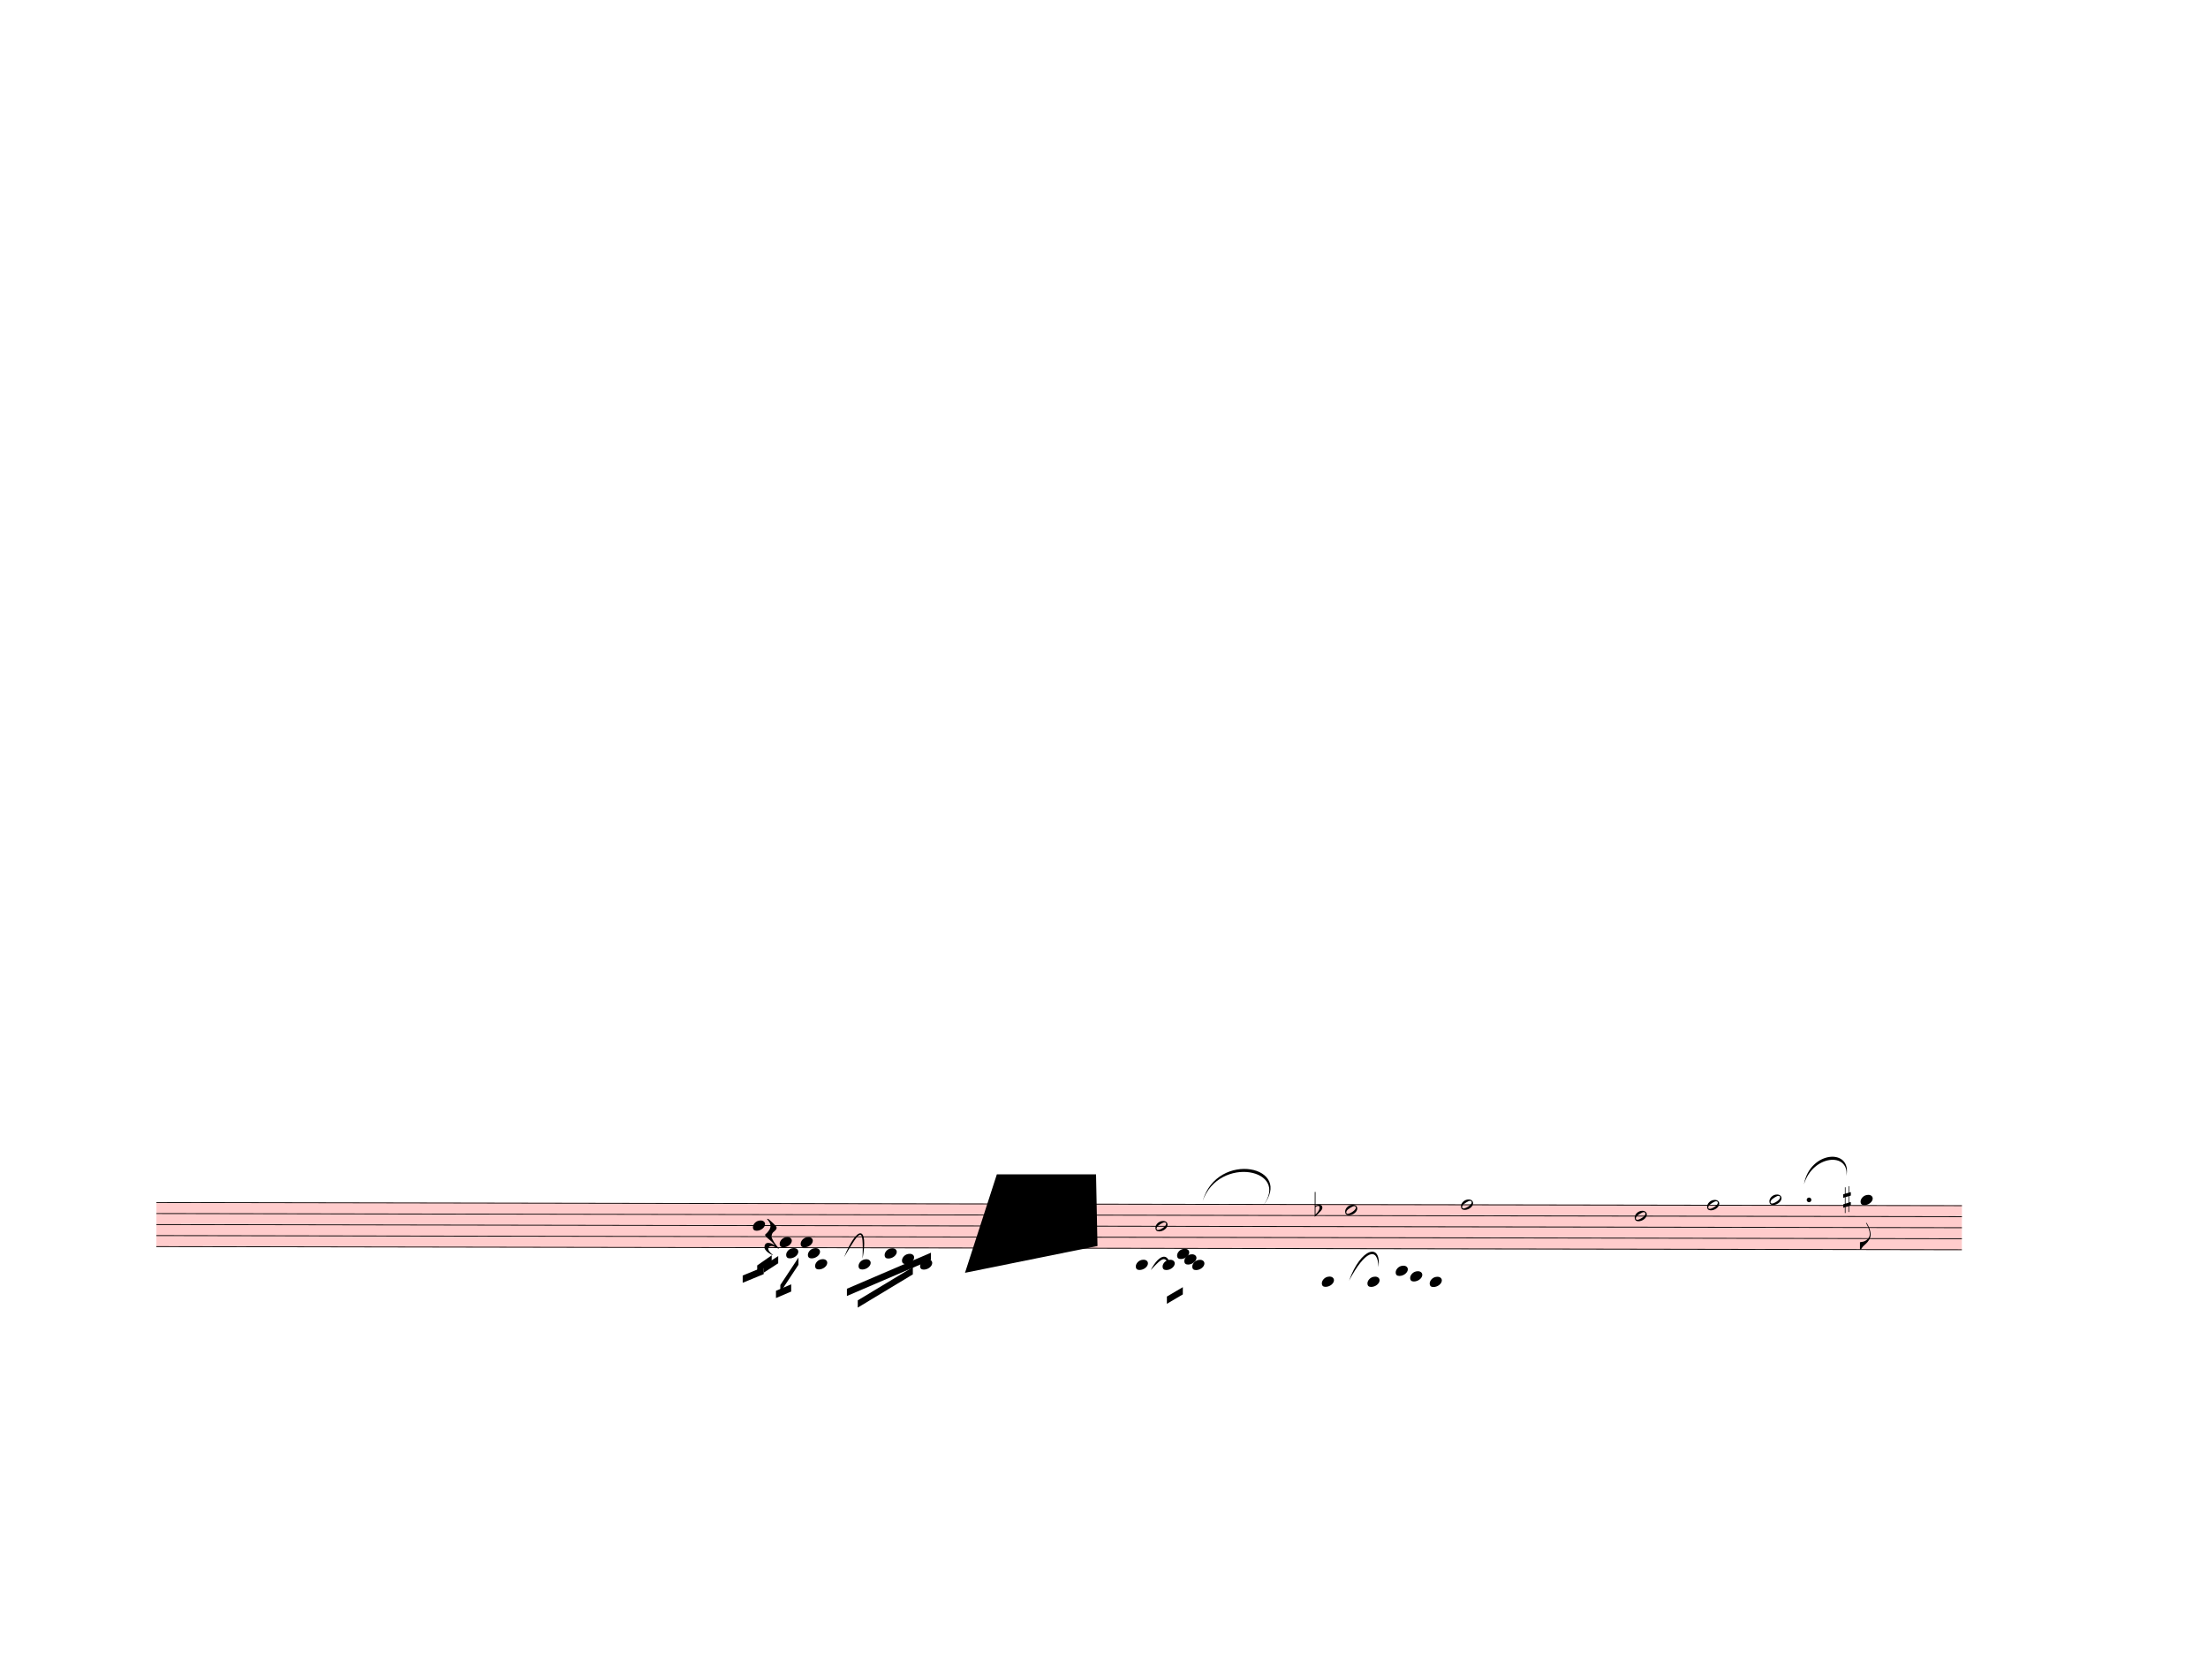
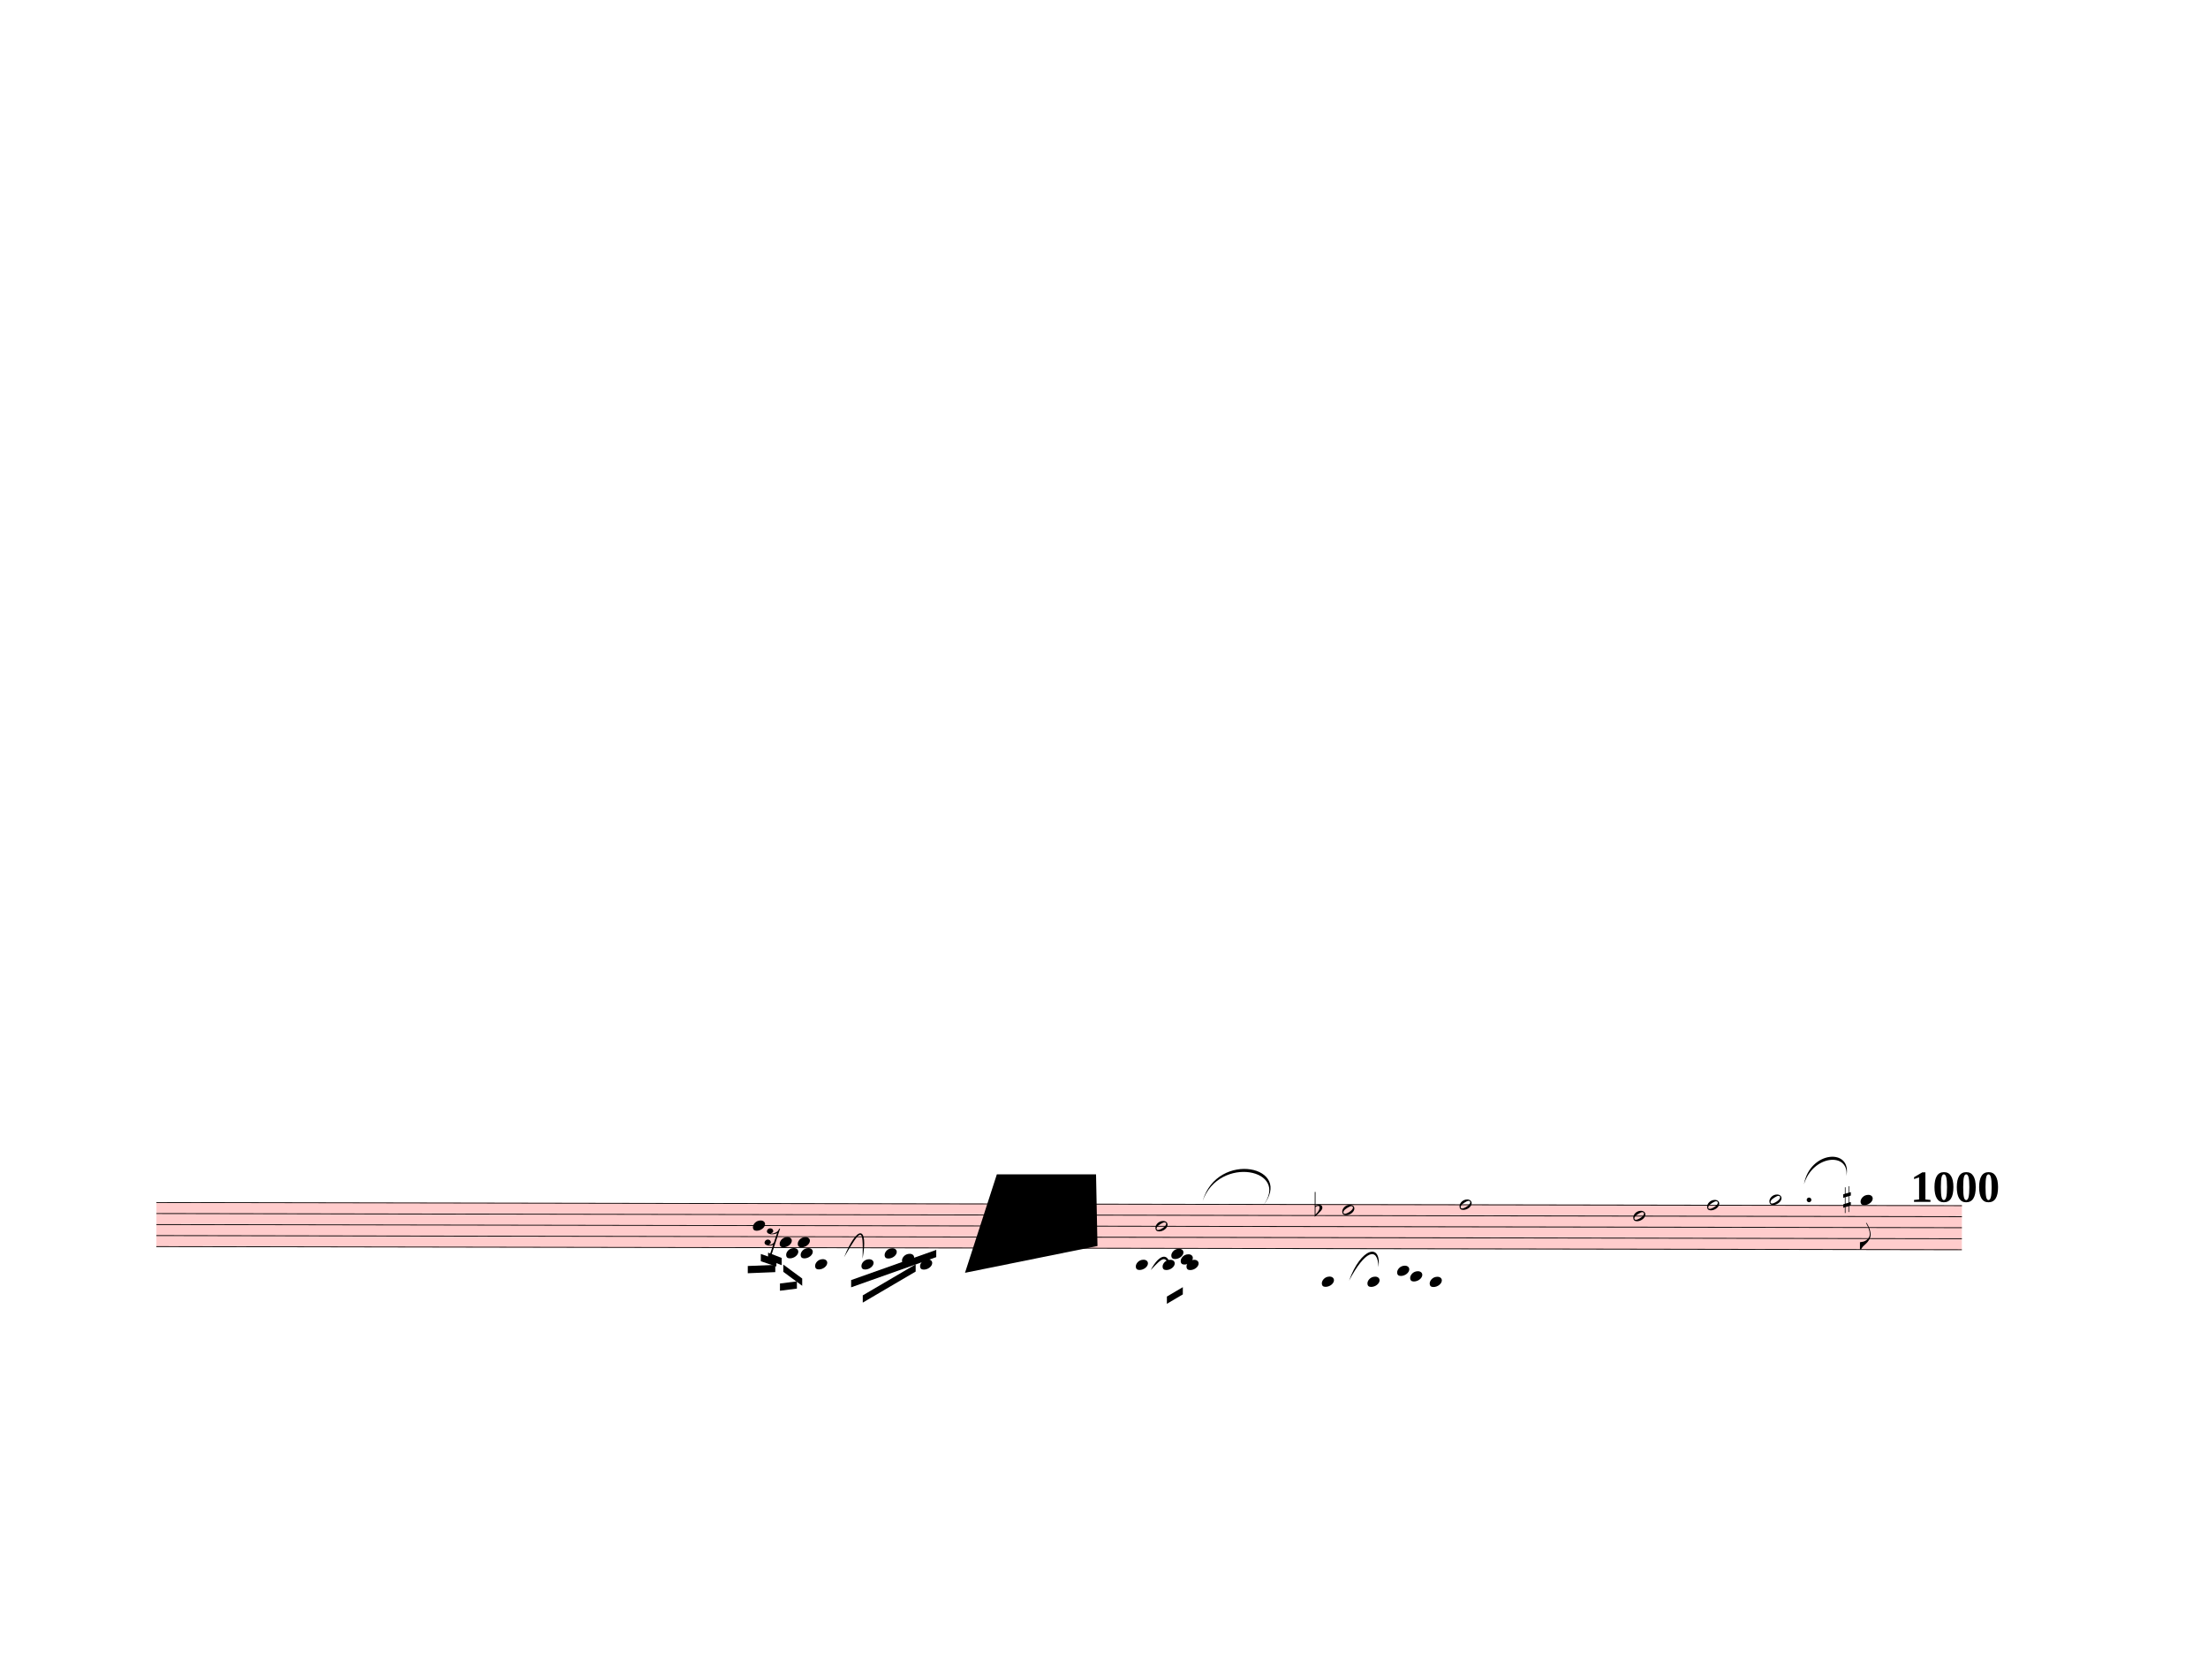
<svg xmlns="http://www.w3.org/2000/svg" width="762.5px" height="580px" viewBox="0 0 27450 20880" version="1.1" overflow="visible">
  <defs>
    <style type="text/css">
    /* .staff * {
      fill: #000;
      stroke: #000;
    }

    .deletionBack {
      fill: #00000033;
    } */
  </style>
    <symbol id="sym_notehead_quarter" viewBox="0 0 1000 1000" overflow="inherit">
      <path transform="scale(1,-1)" d="M0 -39c0 68 73 172 200 172c66 0 114 -37 114 -95c0 -84 -106 -171 -218 -171c-64 0 -96 30 -96 94z" />
    </symbol>
    <symbol id="sym_notehead_half" viewBox="0 0 1000 1000" overflow="inherit">
      <path transform="scale(1,-1)" d="M278 64c0 22 -17 39 -43 39c-12 0 -26 -3 -41 -10c-85 -43 -165 -94 -165 -156c5 -25 15 -32 49 -32c67 11 200 95 200 159zM0 -36c0 68 73 174 200 174c66 0 114 -39 114 -97c0 -84 -106 -173 -218 -173c-64 0 -96 32 -96 96z" />
    </symbol>
    <symbol id="sym_flag_eighth_down" viewBox="0 0 1000 1000" overflow="inherit">
      <path transform="scale(1,-1)" d="M179 646c-4 8 -17 30 -18 33l-4 10c0 3 2 5 5 5s7 -2 13 -7c23 -33 46 -81 66 -132c22 -57 35 -125 35 -163c0 -104 -60 -183 -122 -241c-63 -59 -57 -53 -61 -56c-38 -34 -63 -95 -71 -95h-22v190c40 7 69 11 87 16c88 27 168 95 168 200c0 30 -12 89 -30 138 c-17 47 -31 73 -46 102z" />
    </symbol>
    <symbol id="sym_rest_rest16th" viewBox="0 0 1000 1000" overflow="inherit">
-       <path transform="scale(1,-1)" d="M107 292c-13 24 -30 49 -52 71c-1 1 0 2 0 3l-2 2c3 3 4 4 6 4c12 0 26 -7 40 -20s44 -40 89 -81c26 -24 28 -29 46 -47c4 -4 8 -9 10 -14c6 -8 8 -16 8 -27c0 -19 -12 -40 -36 -61c-28 -23 -49 -38 -61 -73c-4 -11 -7 -27 -10 -50c13 -43 34 -83 59 -121 c31 -47 59 -79 101 -129c-8 0 -26 7 -54 20l-62 29l-21 6l-23 1c-25 0 -45 -10 -60 -30l-4 -14l-1 -12c0 -33 20 -56 39 -78c8 -9 17 -18 26 -26c17 -15 27 -24 28 -30l-3 -3c-11 5 -19 10 -25 15c-9 3 -37 21 -45 26c-24 14 -45 32 -63 51c-19 21 -37 44 -37 71 c0 63 27 95 80 95c41 0 86 -18 136 -52c-19 26 -37 48 -55 66c-23 23 -48 44 -73 65c-28 23 -47 40 -58 53s-17 26 -18 39c75 64 113 125 113 183c0 27 -7 48 -18 68z" />
+       <path transform="scale(1,-1)" d="M133 -111c0 -33 -21 -50 -52 -55c10 -3 18 -4 25 -4c40 0 69 24 90 47l66 197c-36 -18 -64 -25 -112 -25c-23 0 -38 3 -45 8c-37 7 -55 27 -55 59c8 35 30 54 68 58c45 -6 49 -13 64 -48c0 -3 1 -5 1 -7c0 -27 -25 -46 -52 -49c6 -4 15 -6 26 -6c32 2 62 14 88 29 c32 19 44 36 59 71l7 1l10 2h4c-72 -220 -143 -439 -215 -659h-37l108 324c-20 -13 -51 -20 -82 -20c-21 0 -35 4 -43 10c-37 6 -55 26 -55 58c8 35 31 56 68 60c43 -8 48 -13 64 -51z" />
    </symbol>
    <symbol id="sym_accid_f" viewBox="0 0 1000 1000" overflow="inherit">
      <path transform="scale(1,-1)" d="M20 110c32 16 54 27 93 27c26 0 35 -3 54 -13c13 -7 24 -20 27 -38l4 -25c0 -28 -16 -57 -45 -89c-23 -25 -39 -44 -65 -68l-88 -79v644h20v-359zM90 106c-32 0 -48 -10 -70 -29v-194c31 31 54 59 71 84c21 32 32 59 32 84c0 9 1 16 1 20c0 14 -3 21 -11 30l-8 3z" />
    </symbol>
    <symbol id="sym_accid_s" viewBox="0 0 1000 1000" overflow="inherit">
      <path transform="scale(1,-1)" d="M136 186v169h17v-164l44 14v-91l-44 -14v-165l44 12v-91l-44 -13v-155h-17v150l-76 -22v-155h-17v149l-43 -13v90l43 14v167l-43 -14v92l43 13v169h17v-163zM60 73v-167l76 22v168z" />
    </symbol>
  </defs>
  <g class="rastrums">
    <g class="rastrum" data-id="r15121bf7-e2ed-4ec2-9f68-6ec213e27a54" style="transform: rotate(0.1deg); transform-origin: 1971px 14940px;">
      <g class="rastrum bounding-box" data-id="bbox-r15121bf7-e2ed-4ec2-9f68-6ec213e27a54">
        <rect x="1971" y="14940" width="22446" height="558" fill="#ff000033" />
      </g>
      <path d="M1971 14945 L24417 14945" stroke-width="10" stroke="black" />
      <path d="M1971 15082 L24417 15082" stroke-width="10" stroke="black" />
      <path d="M1971 15219 L24417 15219" stroke-width="10" stroke="black" />
      <path d="M1971 15356 L24417 15356" stroke-width="10" stroke="black" />
      <path d="M1971 15493 L24417 15493" stroke-width="10" stroke="black" />
    </g>
  </g>
  <g class="draft" data-label="7" data-id="d81e3a275-dd90-42c5-8524-b6d5a80d46ab">
    <g class="system" data-id="s341bcb43-e521-462d-b800-750acbd2e121">
      <g class="staff" data-n="1" data-rastrum="r15121bf7-e2ed-4ec2-9f68-6ec213e27a54" style="transform: rotate(0.1deg); transform-origin: 1971px 14940px;">
        <g class="note" data-id="de202654c-407e-40af-8d0e-610551fbd84e" data-stem.dir="down">
          <g class="notehead">
            <use href="#sym_notehead_quarter" height="480px" width="480px" x="9387" y="15219" />
          </g>
          <g class="stem">
            <path d="M9387 15219 L9387 15767" stroke-width="14" />
          </g>
        </g>
        <g class="note" data-id="d8ea9d944-2d49-40e0-b2f4-8c49a2516b62" data-stem.dir="down">
          <g class="notehead">
            <use href="#sym_notehead_quarter" height="480px" width="480px" x="9720" y="15424.5" />
          </g>
          <g class="stem">
            <path d="M9720 15424.5 L9720 15835.5" stroke-width="14" />
          </g>
        </g>
        <g class="note" data-id="d736aace0-535e-40a8-9499-4811232f515b" data-stem.dir="down">
          <g class="notehead">
            <use href="#sym_notehead_quarter" height="480px" width="480px" x="9801" y="15561.5" />
          </g>
          <g class="ledgerLines below" />
          <g class="stem">
            <path d="M9801 15561.5 L9801 15972.5" stroke-width="14" />
          </g>
        </g>
        <g class="note" data-id="dae1d01fe-df0a-43d0-b3fa-519a04a6df13" data-stem.dir="down">
          <g class="notehead">
-             <use href="#sym_notehead_quarter" height="480px" width="480px" x="9981" y="15424.5" />
-           </g>
-           <g class="stem">
-             <path d="M9981 15424.5 L9981 15767" stroke-width="14" />
+             <use href="#sym_notehead_quarter" height="480px" width="480px" x="9945" y="15424.5" />
+           </g>
+           <g class="stem">
+             <path d="M9945 15424.5 L9945 15767" stroke-width="14" />
          </g>
        </g>
        <g class="note" data-id="d3ff1b7c3-cad1-44bc-a39b-cfbb7dcaface" data-stem.dir="down">
          <g class="notehead">
-             <use href="#sym_notehead_quarter" height="480px" width="480px" x="10071" y="15561.5" />
+             <use href="#sym_notehead_quarter" height="480px" width="480px" x="9981" y="15561.5" />
          </g>
          <g class="ledgerLines below" />
          <g class="stem">
-             <path d="M10071 15561.5 L10071 15835.5" stroke-width="14" />
+             <path d="M9981 15561.5 L9981 15835.5" stroke-width="14" />
          </g>
        </g>
        <g class="note" data-id="dc79424bb-d590-40f2-964e-33eb1d7a39fb" data-stem.dir="down">
          <g class="notehead">
            <use href="#sym_notehead_quarter" height="480px" width="480px" x="10161" y="15698.5" />
          </g>
          <g class="ledgerLines below">
            <path d="M10122 15630 L10350 15630" stroke-width="18" />
          </g>
          <g class="stem">
            <path d="M10161 15698.5 L10161 15904" stroke-width="14" />
          </g>
        </g>
        <g class="note" data-id="dee2ed01c-1e12-40cf-88b8-c4609acfe551" data-stem.dir="down">
          <g class="notehead">
-             <use href="#sym_notehead_quarter" height="480px" width="480px" x="10701" y="15698.5" />
-           </g>
-           <g class="ledgerLines below">
-             <path d="M10662 15630 L10890 15630" stroke-width="18" />
-           </g>
-           <g class="stem">
-             <path d="M10701 15698.5 L10701 15904" stroke-width="14" />
+             <use href="#sym_notehead_quarter" height="480px" width="480px" x="10737" y="15698.5" />
+           </g>
+           <g class="ledgerLines below">
+             <path d="M10698 15630 L10926 15630" stroke-width="18" />
+           </g>
+           <g class="stem">
+             <path d="M10737 15698.5 L10737 15904" stroke-width="14" />
          </g>
        </g>
        <g class="note" data-id="dd6e50f6f-3c14-4b87-b692-06d0b83f69c3" data-stem.dir="down">
          <g class="notehead">
            <use href="#sym_notehead_quarter" height="480px" width="480px" x="11025" y="15561.5" />
          </g>
          <g class="ledgerLines below" />
          <g class="stem">
            <path d="M11025 15561.5 L11025 15835.5" stroke-width="14" />
          </g>
        </g>
        <g class="note" data-id="d7995c830-89ca-490f-9f0c-cfff1da59b57" data-stem.dir="down">
          <g class="notehead">
            <use href="#sym_notehead_quarter" height="480px" width="480px" x="11241" y="15630" />
          </g>
          <g class="ledgerLines below">
            <path d="M11202 15630 L11430 15630" stroke-width="18" />
          </g>
          <g class="stem">
            <path d="M11241 15630 L11241 15835.5" stroke-width="14" />
          </g>
        </g>
        <g class="note" data-id="d480e5240-684a-41e9-bb4f-696428b49a85" data-stem.dir="down">
          <g class="notehead">
            <use href="#sym_notehead_quarter" height="480px" width="480px" x="11466" y="15698.5" />
          </g>
          <g class="ledgerLines below">
            <path d="M11427 15630 L11655 15630" stroke-width="18" />
          </g>
          <g class="stem">
            <path d="M11466 15698.5 L11466 15904" stroke-width="14" />
          </g>
        </g>
        <g class="note" data-id="dbfbf36f2-6992-4681-a12d-f71e57799121" data-stem.dir="down">
          <g class="notehead">
            <use href="#sym_notehead_quarter" height="480px" width="480px" x="14148" y="15698.5" />
          </g>
          <g class="ledgerLines below">
            <path d="M14109 15630 L14337 15630" stroke-width="18" />
          </g>
          <g class="stem">
            <path d="M14148 15698.5 L14148 16109.5" stroke-width="14" />
          </g>
        </g>
        <g class="note" data-id="d9d2feca3-67fa-4d8d-8522-a9abea83d0e9" data-stem.dir="down">
          <g class="notehead">
            <use href="#sym_notehead_half" height="480px" width="480px" x="14391" y="15219" />
          </g>
          <g class="stem">
            <path d="M14391 15219 L14391 15767" stroke-width="14" />
          </g>
        </g>
        <g class="note" data-id="df40f894e-c219-4c1e-acd0-cf5d289e12f8" data-stem.dir="down">
          <g class="notehead">
            <use href="#sym_notehead_quarter" height="480px" width="480px" x="14481" y="15698.5" />
          </g>
          <g class="ledgerLines below">
            <path d="M14442 15630 L14670 15630" stroke-width="18" />
          </g>
          <g class="stem">
            <path d="M14481 15698.5 L14481 16041" stroke-width="14" />
          </g>
        </g>
        <g class="note" data-id="dbf420ad9-ec97-41f7-805b-30e9cb3a9311" data-stem.dir="down">
          <g class="notehead">
-             <use href="#sym_notehead_quarter" height="480px" width="480px" x="14661" y="15561.5" />
+             <use href="#sym_notehead_quarter" height="480px" width="480px" x="14589" y="15561.5" />
          </g>
          <g class="ledgerLines below" />
          <g class="stem">
-             <path d="M14661 15561.5 L14661 15835.5" stroke-width="14" />
+             <path d="M14589 15561.5 L14589 15835.5" stroke-width="14" />
          </g>
        </g>
        <g class="note" data-id="de1f33ee9-20c1-4e80-b496-2e0f7780a225" data-stem.dir="down">
          <g class="notehead">
-             <use href="#sym_notehead_quarter" height="480px" width="480px" x="14751" y="15630" />
-           </g>
-           <g class="ledgerLines below">
-             <path d="M14712 15630 L14940 15630" stroke-width="18" />
-           </g>
-           <g class="stem">
-             <path d="M14751 15630 L14751 15767" stroke-width="14" />
+             <use href="#sym_notehead_quarter" height="480px" width="480px" x="14706" y="15630" />
+           </g>
+           <g class="ledgerLines below">
+             <path d="M14667 15630 L14895 15630" stroke-width="18" />
+           </g>
+           <g class="stem">
+             <path d="M14706 15630 L14706 15835.5" stroke-width="14" />
          </g>
        </g>
        <g class="note" data-id="d1b38ea92-8204-4894-be03-e4f62a3054b3" data-stem.dir="down">
          <g class="notehead">
-             <use href="#sym_notehead_quarter" height="480px" width="480px" x="14850" y="15698.5" />
-           </g>
-           <g class="ledgerLines below">
-             <path d="M14811 15630 L15039 15630" stroke-width="18" />
-           </g>
-           <g class="stem">
-             <path d="M14850 15698.5 L14850 15904" stroke-width="14" />
+             <use href="#sym_notehead_quarter" height="480px" width="480px" x="14778" y="15698.5" />
+           </g>
+           <g class="ledgerLines below">
+             <path d="M14739 15630 L14967 15630" stroke-width="18" />
+           </g>
+           <g class="stem">
+             <path d="M14778 15698.5 L14778 15904" stroke-width="14" />
          </g>
        </g>
        <g class="note" data-id="dc3e771f1-e4b0-4cb7-af3e-a146128e11d0" data-stem.dir="down">
          <g class="notehead">
            <use href="#sym_notehead_quarter" height="480px" width="480px" x="16461" y="15904" />
          </g>
          <g class="ledgerLines below">
            <path d="M16422 15904 L16650 15904" stroke-width="18" />
            <path d="M16422 15767 L16650 15767" stroke-width="18" />
            <path d="M16422 15630 L16650 15630" stroke-width="18" />
          </g>
          <g class="stem">
            <path d="M16461 15904 L16461 16178" stroke-width="14" />
          </g>
        </g>
        <g class="note" data-id="d662eff71-60d0-48c0-b8f2-938f6fbdfe9e" data-stem.dir="down">
          <g class="notehead">
-             <use href="#sym_notehead_half" height="480px" width="480px" x="16749" y="15013.5" />
-           </g>
-           <g class="stem">
-             <path d="M16749 15013.5 L16749 15287.5" stroke-width="14" />
+             <use href="#sym_notehead_half" height="480px" width="480px" x="16713" y="15013.5" />
+           </g>
+           <g class="stem">
+             <path d="M16713 15013.5 L16713 15287.5" stroke-width="14" />
          </g>
        </g>
        <g class="note" data-id="d90ae2220-4bf2-440e-afd0-c2c35bf7506f" data-stem.dir="down">
          <g class="notehead">
            <use href="#sym_notehead_quarter" height="480px" width="480px" x="17028" y="15904" />
          </g>
          <g class="ledgerLines below">
            <path d="M16989 15904 L17217 15904" stroke-width="18" />
            <path d="M16989 15767 L17217 15767" stroke-width="18" />
            <path d="M16989 15630 L17217 15630" stroke-width="18" />
          </g>
          <g class="stem">
            <path d="M17028 15904 L17028 16315" stroke-width="14" />
          </g>
        </g>
        <g class="note" data-id="d8a4f672d-22ce-41ae-ad0d-e2c7dce5521e" data-stem.dir="down">
          <g class="notehead">
-             <use href="#sym_notehead_quarter" height="480px" width="480px" x="17379" y="15767" />
-           </g>
-           <g class="ledgerLines below">
-             <path d="M17340 15767 L17568 15767" stroke-width="18" />
-             <path d="M17340 15630 L17568 15630" stroke-width="18" />
-           </g>
-           <g class="stem">
-             <path d="M17379 15767 L17379 16178" stroke-width="14" />
+             <use href="#sym_notehead_quarter" height="480px" width="480px" x="17397" y="15767" />
+           </g>
+           <g class="ledgerLines below">
+             <path d="M17358 15767 L17586 15767" stroke-width="18" />
+             <path d="M17358 15630 L17586 15630" stroke-width="18" />
+           </g>
+           <g class="stem">
+             <path d="M17397 15767 L17397 16178" stroke-width="14" />
          </g>
        </g>
        <g class="note" data-id="dec72105f-7354-4d81-b114-0ba633ee7485" data-stem.dir="down">
          <g class="notehead">
            <use href="#sym_notehead_quarter" height="480px" width="480px" x="17559" y="15835.5" />
          </g>
          <g class="ledgerLines below">
            <path d="M17520 15767 L17748 15767" stroke-width="18" />
            <path d="M17520 15630 L17748 15630" stroke-width="18" />
          </g>
          <g class="stem">
            <path d="M17559 15835.5 L17559 16246.5" stroke-width="14" />
          </g>
        </g>
        <g class="note" data-id="dba8acb91-e37d-4e4c-b41b-550422f76bc2" data-stem.dir="down">
          <g class="notehead">
            <use href="#sym_notehead_quarter" height="480px" width="480px" x="17802" y="15904" />
          </g>
          <g class="ledgerLines below">
            <path d="M17763 15904 L17991 15904" stroke-width="18" />
            <path d="M17763 15767 L17991 15767" stroke-width="18" />
            <path d="M17763 15630 L17991 15630" stroke-width="18" />
          </g>
          <g class="stem">
            <path d="M17802 15904 L17802 16178" stroke-width="14" />
          </g>
        </g>
        <g class="note" data-id="df4d9d3e6-f773-462d-bb8d-45cf93553e0b" data-stem.dir="down">
          <g class="notehead">
-             <use href="#sym_notehead_half" height="480px" width="480px" x="18189" y="14945" />
-           </g>
-           <g class="stem">
-             <path d="M18189 14945 L18189 15561.5" stroke-width="14" />
+             <use href="#sym_notehead_half" height="480px" width="480px" x="18171" y="14945" />
+           </g>
+           <g class="stem">
+             <path d="M18171 14945 L18171 15561.5" stroke-width="14" />
          </g>
        </g>
        <g class="note" data-id="dbf91a99d-d22c-4f67-a246-5d6ce68fd9f4" data-stem.dir="down">
          <g class="notehead">
-             <use href="#sym_notehead_half" height="480px" width="480px" x="20349" y="15082" />
-           </g>
-           <g class="stem">
-             <path d="M20349 15082 L20349 15561.5" stroke-width="14" />
+             <use href="#sym_notehead_half" height="480px" width="480px" x="20331" y="15082" />
+           </g>
+           <g class="stem">
+             <path d="M20331 15082 L20331 15561.5" stroke-width="14" />
          </g>
        </g>
        <g class="note" data-id="d1d0c8357-66ce-4a1a-9381-ddbc422d67d6" data-stem.dir="down">
          <g class="notehead">
            <use href="#sym_notehead_half" height="480px" width="480px" x="21249" y="14945" />
          </g>
          <g class="stem">
            <path d="M21249 14945 L21249 15561.5" stroke-width="14" />
          </g>
        </g>
        <g class="note" data-id="d53c8c08b-5a21-43a3-ba4c-aa3373836329" data-stem.dir="down">
          <g class="notehead">
            <use href="#sym_notehead_half" height="480px" width="480px" x="22023" y="14876.5" />
          </g>
          <g class="ledgerLines above" />
          <g class="stem">
            <path d="M22023 14876.5 L22023 15287.5" stroke-width="14" />
          </g>
        </g>
        <g class="note" data-id="d3897ffe3-7a47-4012-b5c6-faec2f16d615" data-stem.dir="down">
          <g class="notehead">
            <use href="#sym_notehead_quarter" height="480px" width="480px" x="23157" y="14876.5" />
          </g>
          <g class="ledgerLines above" />
          <g class="stem">
            <path d="M23157 14876.5 L23157 15493" stroke-width="14" />
            <g class="flag down">
              <use href="#sym_flag_eighth_down" height="480px" width="480px" x="23150" y="15493" />
            </g>
          </g>
        </g>
        <g class="rest" data-id="da3d726cf-dfcf-46bf-9e18-65150c132375">
          <use href="#sym_rest_rest16th" height="597px" width="597px" x="9531" y="15356" />
        </g>
        <g class="accid" data-id="d908c1a96-e7f0-47f2-bd41-839820726d4c">
          <use href="#sym_accid_f" height="480px" width="480px" x="16371" y="15013.5" />
        </g>
        <g class="accid" data-id="d8f8281b7-f159-4c73-9290-241e45c7b0b3">
          <use href="#sym_accid_s" height="480px" width="480px" x="22941" y="14876.5" />
        </g>
        <g class="dot augmentation" data-id="ded148b34-c413-4578-aa72-bbcad79f8785" data-class="dot augmentation">
          <ellipse cx="22516" cy="14876.5" rx="29" ry="29" fill-opacity="1" stroke-opacity="1" />
        </g>
      </g>
      <g class="barLine" data-id="d2b87e29c-340d-4cc8-9433-9aecc752912f">
        <path d="M12066.3 14797.8 L11836.8 15654.6" stroke-width="27" />
      </g>
      <g class="barLine" data-id="dc989d0e4-34fb-4671-b988-dd08984cc91a">
        <path d="M15242.4 14716.8 L14790.6 15977.7" stroke-width="27" />
      </g>
      <g class="barLine" data-id="d98564fb7-bdd2-4495-8d7a-f9616817ddf5">
        <path d="M17947.8 14931 L17636.4 15785.1" stroke-width="27" />
      </g>
      <g class="barLine" data-id="dcbbf0104-f7ed-4393-8d56-804a74a6491d">
        <path d="M19569.6 14795.1 L19386.9 15776.1" stroke-width="27" />
      </g>
      <g class="barLine" data-id="d4ee0c784-565d-456f-badd-97d91ae0f818">
        <path d="M20705.4 14823.9 L20595.6 15938.1" stroke-width="27" />
      </g>
      <g class="barLine" data-id="d850cebb2-df37-4588-8e04-da507c7ce1f3">
        <path d="M21855.6 14758.2 L21466.8 15901.2" stroke-width="27" />
      </g>
      <g class="barLine" data-id="db4148c09-7b03-4dbe-bdce-4aeeb8c7a510">
        <path d="M22338.9 14985 L22089.6 15784.2" stroke-width="27" />
      </g>
      <g class="beam" data-id="b4110dc21-162f-4202-b844-86bec86a3aba" style="transform: rotate(0.1deg); transform-origin: 1971px 14940px;">
-         <polygon points="9261,15840 9522,15732 9522,15822 9261,15930" stroke-opacity="1" fill-opacity="1" />
+         <polygon points="9324,15721.2 9666,15706.8 9666,15796.8 9324,15811.2" stroke-opacity="1" fill-opacity="1" />
      </g>
      <g class="beam" data-id="bb7692e47-f708-4b85-b8f8-75497dbf60e4" style="transform: rotate(0.1deg); transform-origin: 1971px 14940px;">
-         <polygon points="9441,15714 9621,15588 9621,15678 9441,15804" stroke-opacity="1" fill-opacity="1" />
+         <polygon points="9486,15571.8 9679.5,15637.5 9679.5,15727.5 9486,15661.8" stroke-opacity="1" fill-opacity="1" />
      </g>
      <g class="beam" data-id="bde689db5-9e60-46f2-b72e-94927b828b60" style="transform: rotate(0.1deg); transform-origin: 1971px 14940px;">
-         <polygon points="9522,15714 9702,15597 9702,15687 9522,15804" stroke-opacity="1" fill-opacity="1" />
+         <polygon points="9576,15554.7 9745.2,15620.4 9745.2,15710.4 9576,15644.7" stroke-opacity="1" fill-opacity="1" />
      </g>
      <g class="beam" data-id="b59695455-81a5-4f24-b200-0ab629611ed5" style="transform: rotate(0.1deg); transform-origin: 1971px 14940px;">
-         <polygon points="9675,16029 9864,15948 9864,16038 9675,16119" stroke-opacity="1" fill-opacity="1" />
+         <polygon points="9724.5,15938.1 9935.1,15911.1 9935.1,16001.1 9724.5,16028.1" stroke-opacity="1" fill-opacity="1" />
      </g>
      <g class="beam" data-id="b2698f4a7-5b38-426f-9f50-5f5f71fd8a82" style="transform: rotate(0.1deg); transform-origin: 1971px 14940px;">
-         <polygon points="9729,15957 9954,15615 9954,15705 9729,16047" stroke-opacity="1" fill-opacity="1" />
+         <polygon points="9765.9,15703.2 10000.8,15876 10000.8,15966 9765.9,15793.2" stroke-opacity="1" fill-opacity="1" />
      </g>
      <g class="beam" data-id="b23a67ead-be96-4562-b5fa-cc3876e9feb9" style="transform: rotate(0.1deg); transform-origin: 1971px 14940px;">
        <polygon points="14535,16092 14733,15975 14733,16065 14535,16182" stroke-opacity="1" fill-opacity="1" />
      </g>
      <g class="beam" data-id="b73aeb3ca-ac6e-4c7d-a361-6b7e1c513c5a" style="transform: rotate(0.1deg); transform-origin: 1971px 14940px;">
-         <polygon points="10557,16002 11601,15552 11601,15642 10557,16092" stroke-opacity="1" fill-opacity="1" />
+         <polygon points="10609.2,15894 11666.7,15516.9 11666.7,15606.9 10609.2,15984" stroke-opacity="1" fill-opacity="1" />
      </g>
      <g class="beam" data-id="bd5a00f5e-2395-4ae2-8687-1d3476e4065b" style="transform: rotate(0.1deg); transform-origin: 1971px 14940px;">
-         <polygon points="10692,16146 11376,15732 11376,15822 10692,16236" stroke-opacity="1" fill-opacity="1" />
+         <polygon points="10754.1,16083.9 11411.1,15696.9 11411.1,15786.9 10754.1,16173.9" stroke-opacity="1" fill-opacity="1" />
      </g>
      <g class="curve" data-id="ded14de64-00b8-4c9c-8f0d-f2d856128bce" data-class="curve">
        <path d="M10494.00,15627.60 C10656.00,15228.90 10798.20,15228.90 10723.50,15647.40 C10736.00,15238.93 10706.09,15267.11 10494.00,15627.60" stroke-width="9" stroke-linecap="round" stroke-linejoin="round" />
      </g>
      <g class="curve" data-id="d5a38b8b1-1b8c-4166-812e-c3a1c4b71c45" data-class="curve">
        <path d="M14305.50,15788.70 C14419.80,15573.60 14534.10,15573.60 14547.60,15749.10 C14483.17,15610.69 14462.97,15619.48 14305.50,15788.70" stroke-width="9" stroke-linecap="round" stroke-linejoin="round" />
      </g>
      <g class="curve" data-id="dbc89b088-814d-4d30-9357-5a58fc2f606c" data-class="curve">
        <path d="M14951.70,14929.20 C15134.40,14293.80 16105.50,14495.40 15696.00,14995.80 C16056.31,14534.76 15156.57,14352.77 14951.70,14929.20" stroke-width="9" stroke-linecap="round" stroke-linejoin="round" />
      </g>
      <g class="curve" data-id="d4d08f20b-322d-49ed-a839-f130e74ea54b" data-class="curve">
        <path d="M16771.50,15920.10 C16918.20,15509.70 17174.70,15444.00 17137.80,15751.80 C17128.04,15486.33 16966.28,15550.41 16771.50,15920.10" stroke-width="9" stroke-linecap="round" stroke-linejoin="round" />
      </g>
      <g class="curve" data-id="d9813d513-e262-4f2e-b0a2-0748818ada4d" data-class="curve">
        <path d="M22427.10,14721.30 C22500.00,14303.70 23027.40,14267.70 22954.50,14618.70 C22991.51,14319.48 22537.98,14353.96 22427.10,14721.30" stroke-width="9" stroke-linecap="round" stroke-linejoin="round" />
+       </g>
+       <g class="metaMark navigation" data-id="xdf7870bb-fd61-4058-aabc-6cf40ffc32f1" data-class="metaMark navigation">
+         <text x="23751" y="14940" text-anchor="start" font-size="0px">
+           <tspan id="xdf7870bb-fd61-4058-aabc-6cf40ffc32f1_tspan" class="text">
+             <tspan font-size="555px" font-weight="bold">1000</tspan>
+           </tspan>
+         </text>
      </g>
    </g>
    <g class="deletions">
      <g data-id="x2163e964-c017-44b3-a889-bed7fffed1b0" data-class="del" class="del">
        <path data-id="x2163e964-c017-44b3-a889-bed7fffed1b0" d="M12393.0,14598.0 L13626.0,14598.0 L13644.0,15489.0 L11997.0,15822.0 Z" class="deletionBack" />
        <path d="M12393.0,14598.0 L13644.0,15489.0" stroke-width="9" class="deletionLine" />
        <path d="M13626.0,14598.0 L11997.0,15822.0" stroke-width="9" class="deletionLine" />
      </g>
    </g>
  </g>
</svg>
